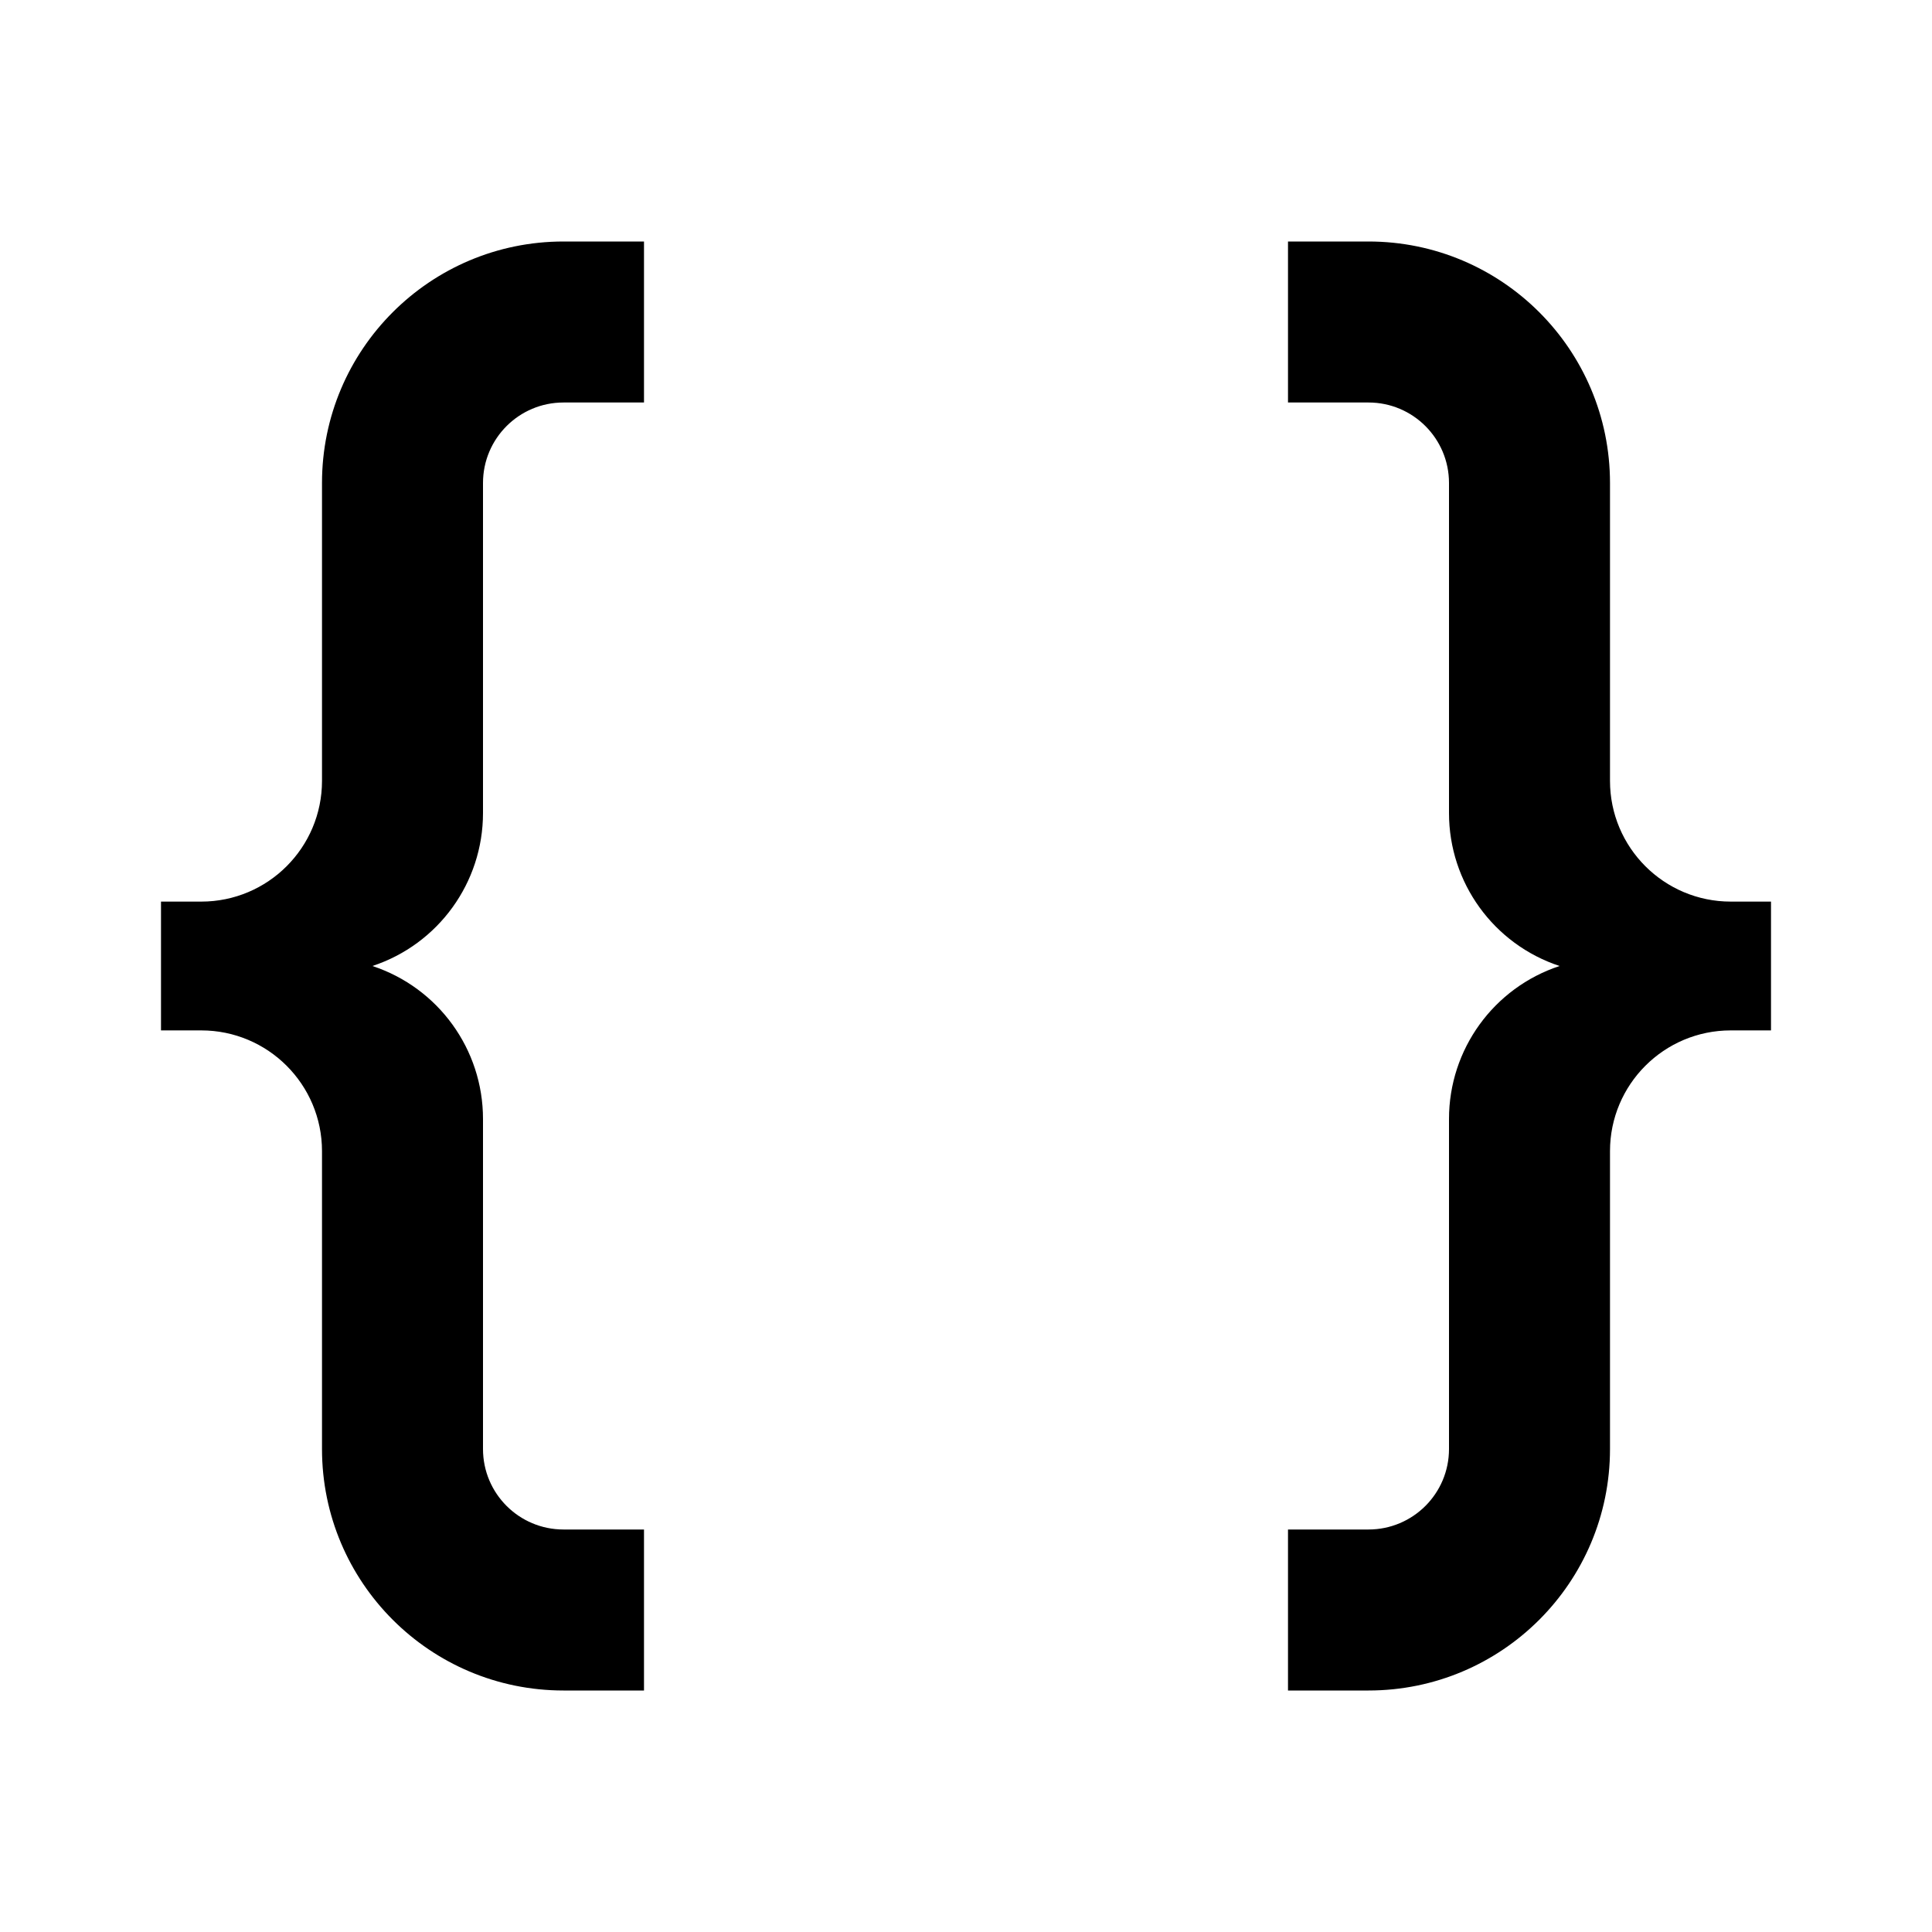
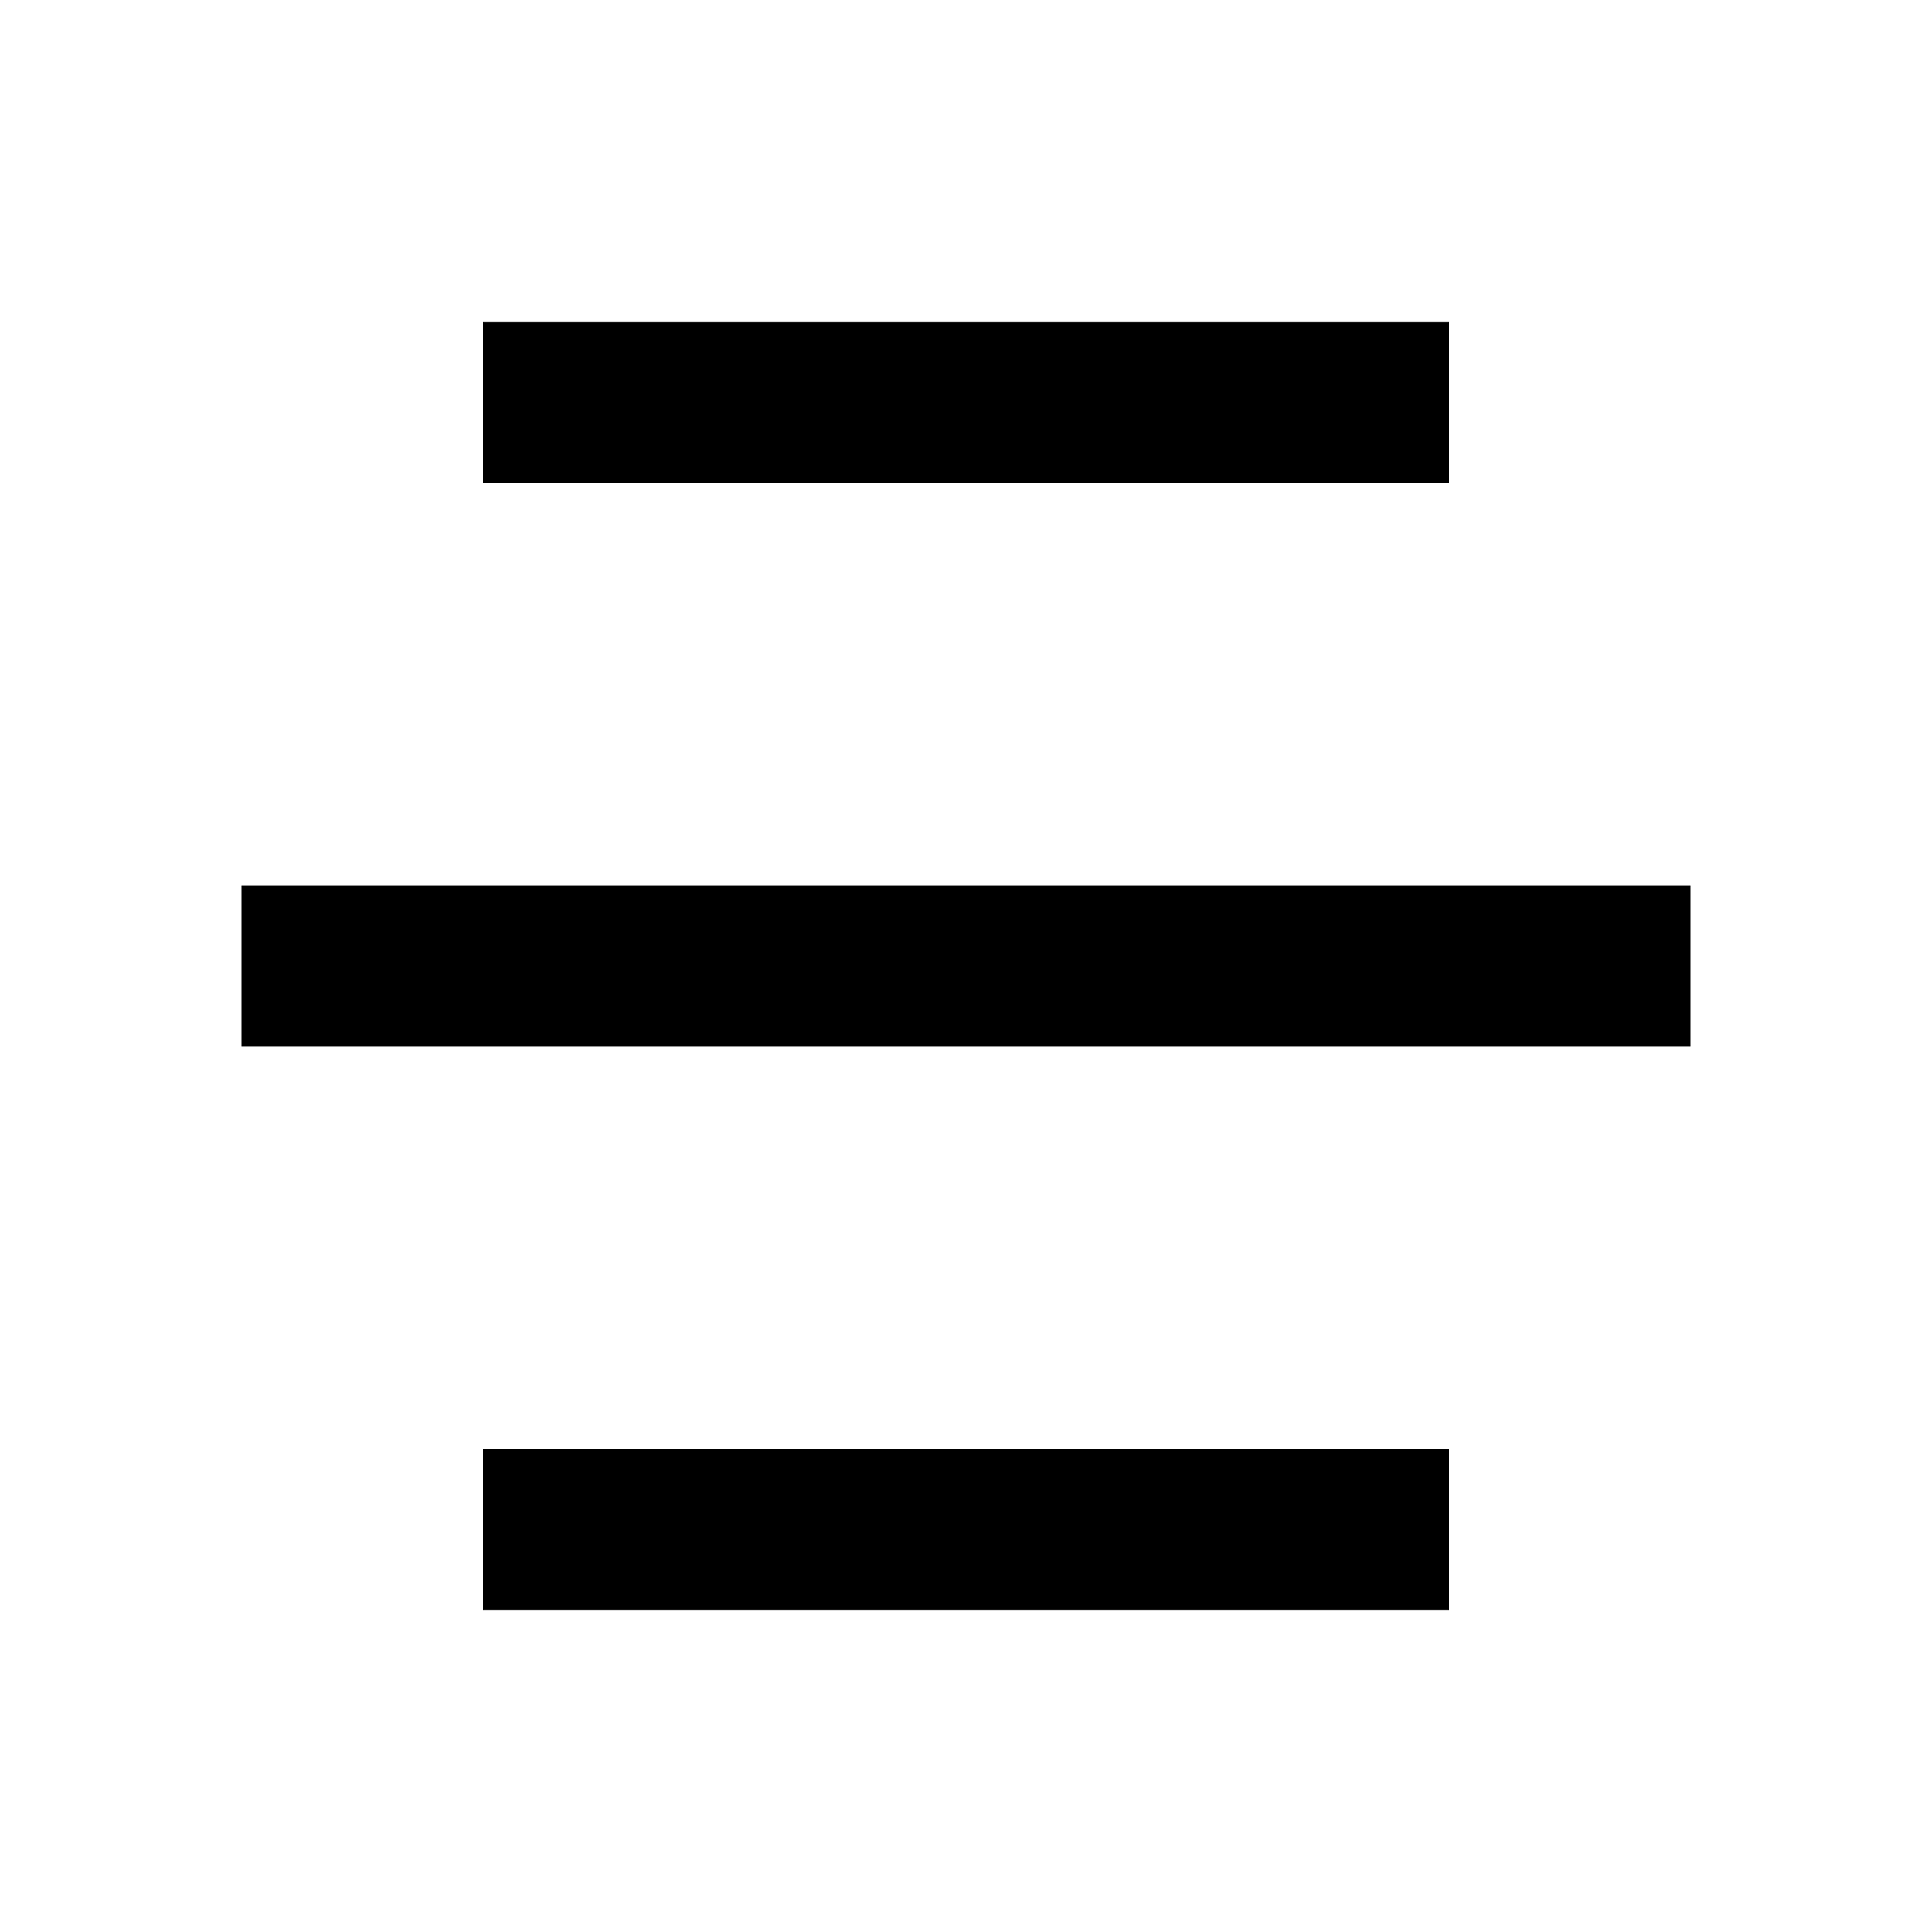
- <svg xmlns="http://www.w3.org/2000/svg" viewBox="0 0 24 24" width="32" height="32">
+ <svg xmlns="http://www.w3.org/2000/svg" viewBox="0 0 24 24" width="48" height="48">
  <path fill="none" d="M0 0h24v24H0z" />
-   <path d="M4 18v-3.7a1.5 1.5 0 0 0-1.5-1.5H2v-1.6h.5A1.5 1.5 0 0 0 4 9.7V6a3 3 0 0 1 3-3h1v2H7a1 1 0 0 0-1 1v4.1A2 2 0 0 1 4.626 12 2 2 0 0 1 6 13.9V18a1 1 0 0 0 1 1h1v2H7a3 3 0 0 1-3-3zm16-3.7V18a3 3 0 0 1-3 3h-1v-2h1a1 1 0 0 0 1-1v-4.1a2 2 0 0 1 1.374-1.9A2 2 0 0 1 18 10.1V6a1 1 0 0 0-1-1h-1V3h1a3 3 0 0 1 3 3v3.7a1.5 1.5 0 0 0 1.5 1.5h.5v1.6h-.5a1.5 1.5 0 0 0-1.5 1.5z" fill="rgba(0,0,0,1)" />
+   <path d="M18 18v2H6v-2h12zm3-7v2H3v-2h18zm-3-7v2H6V4h12z" />
</svg>
